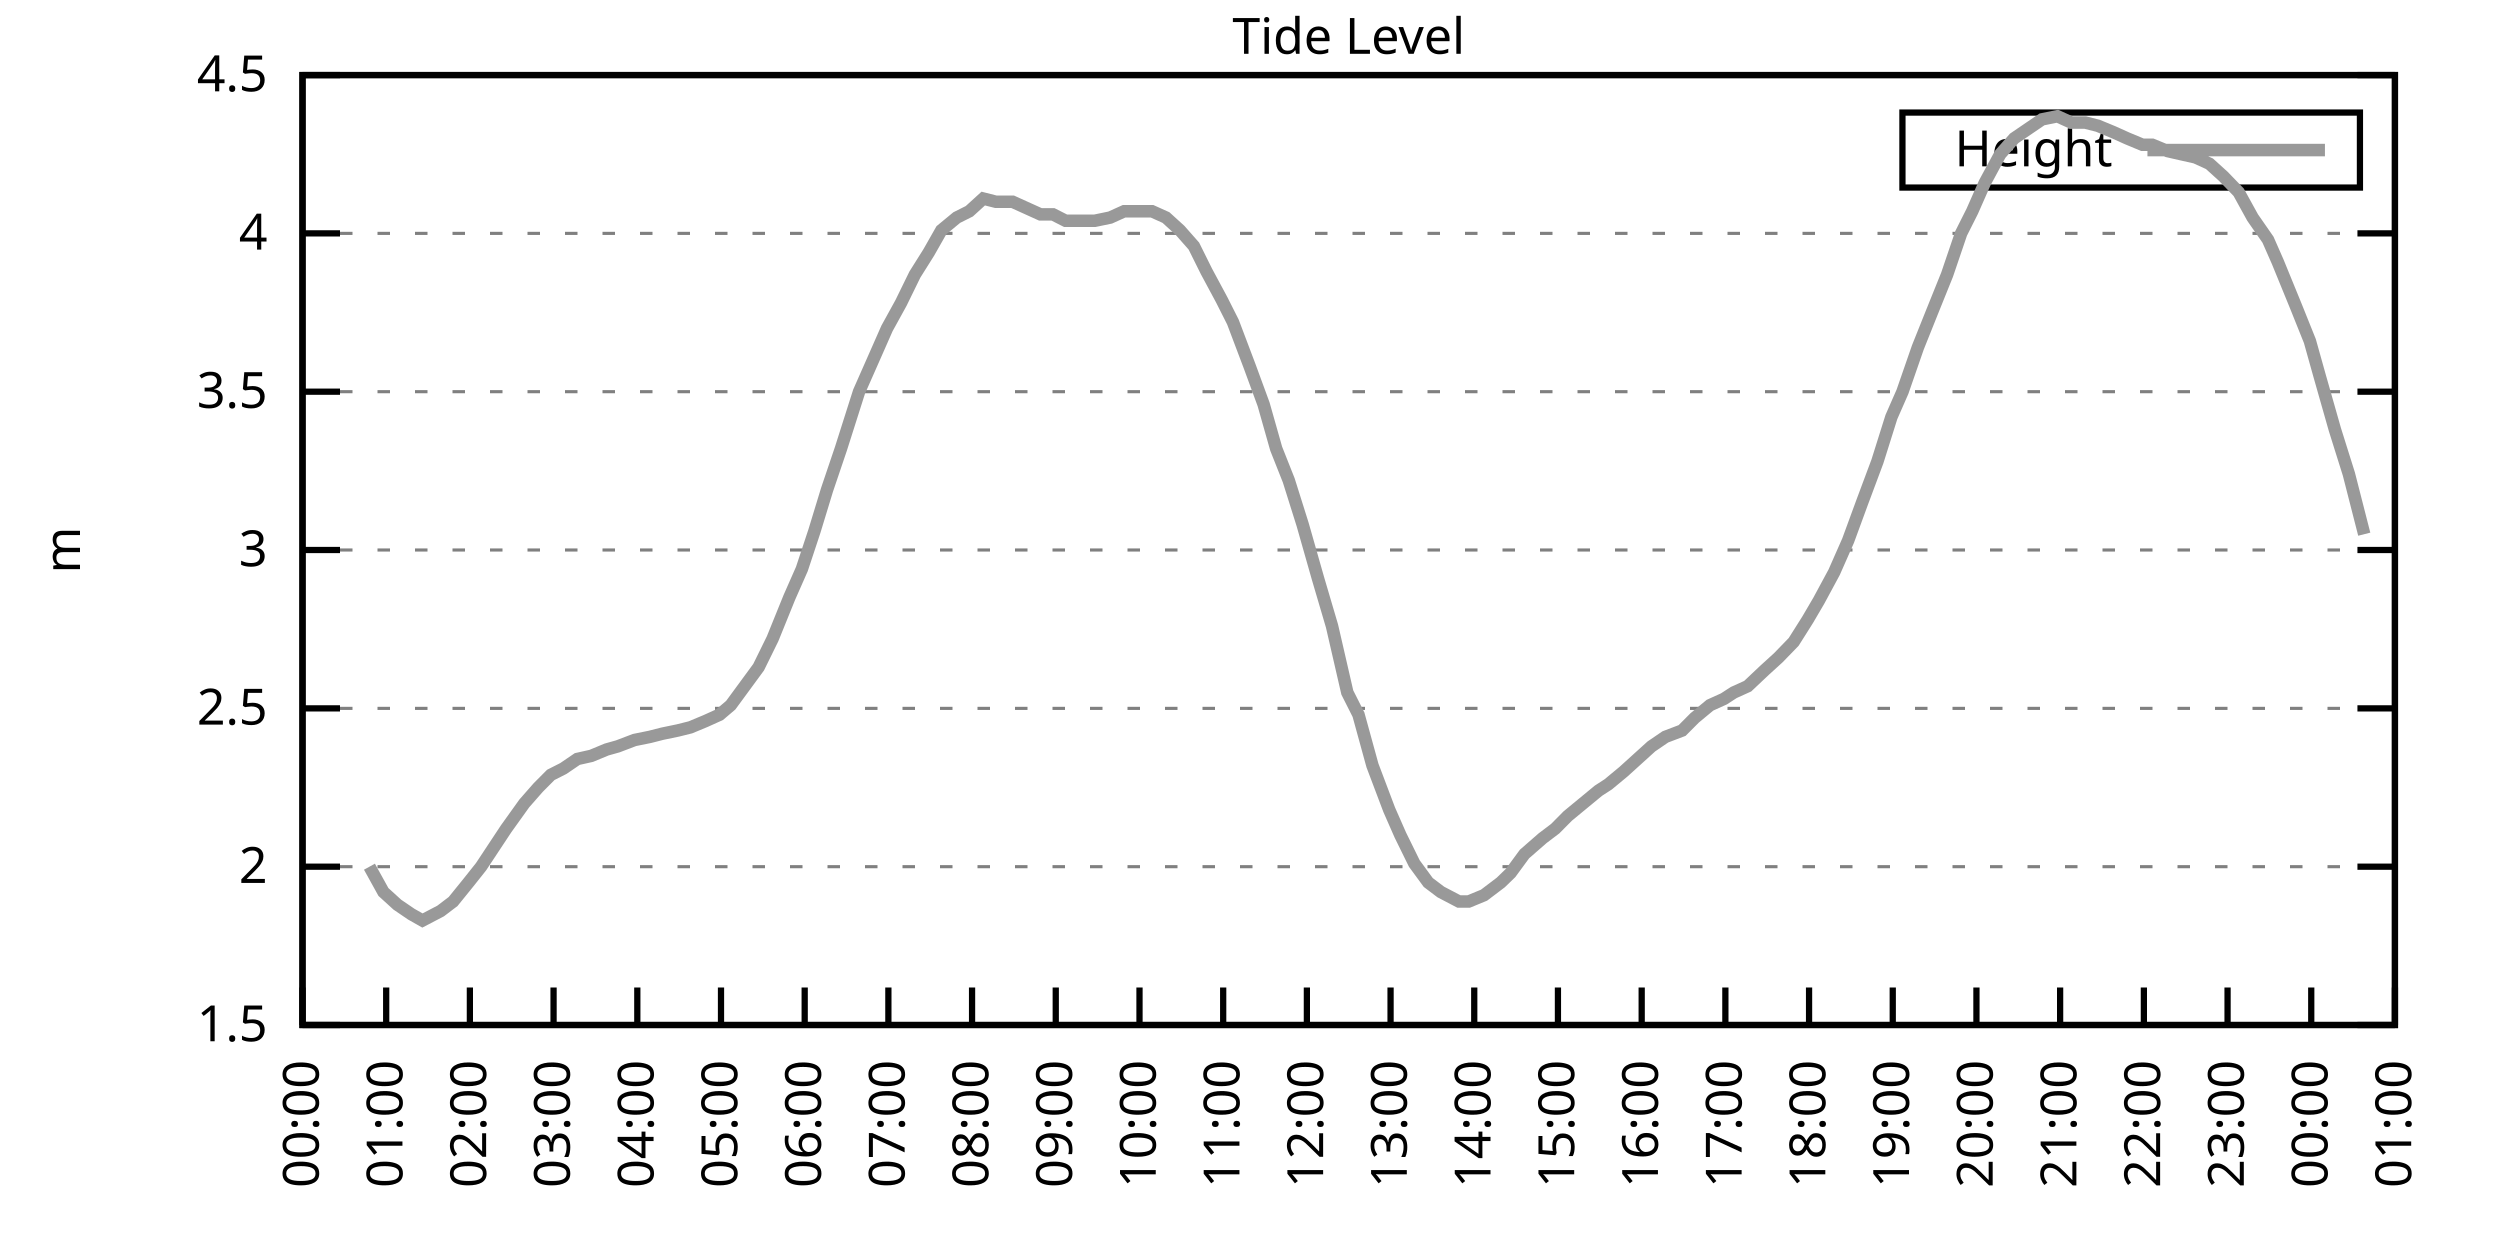
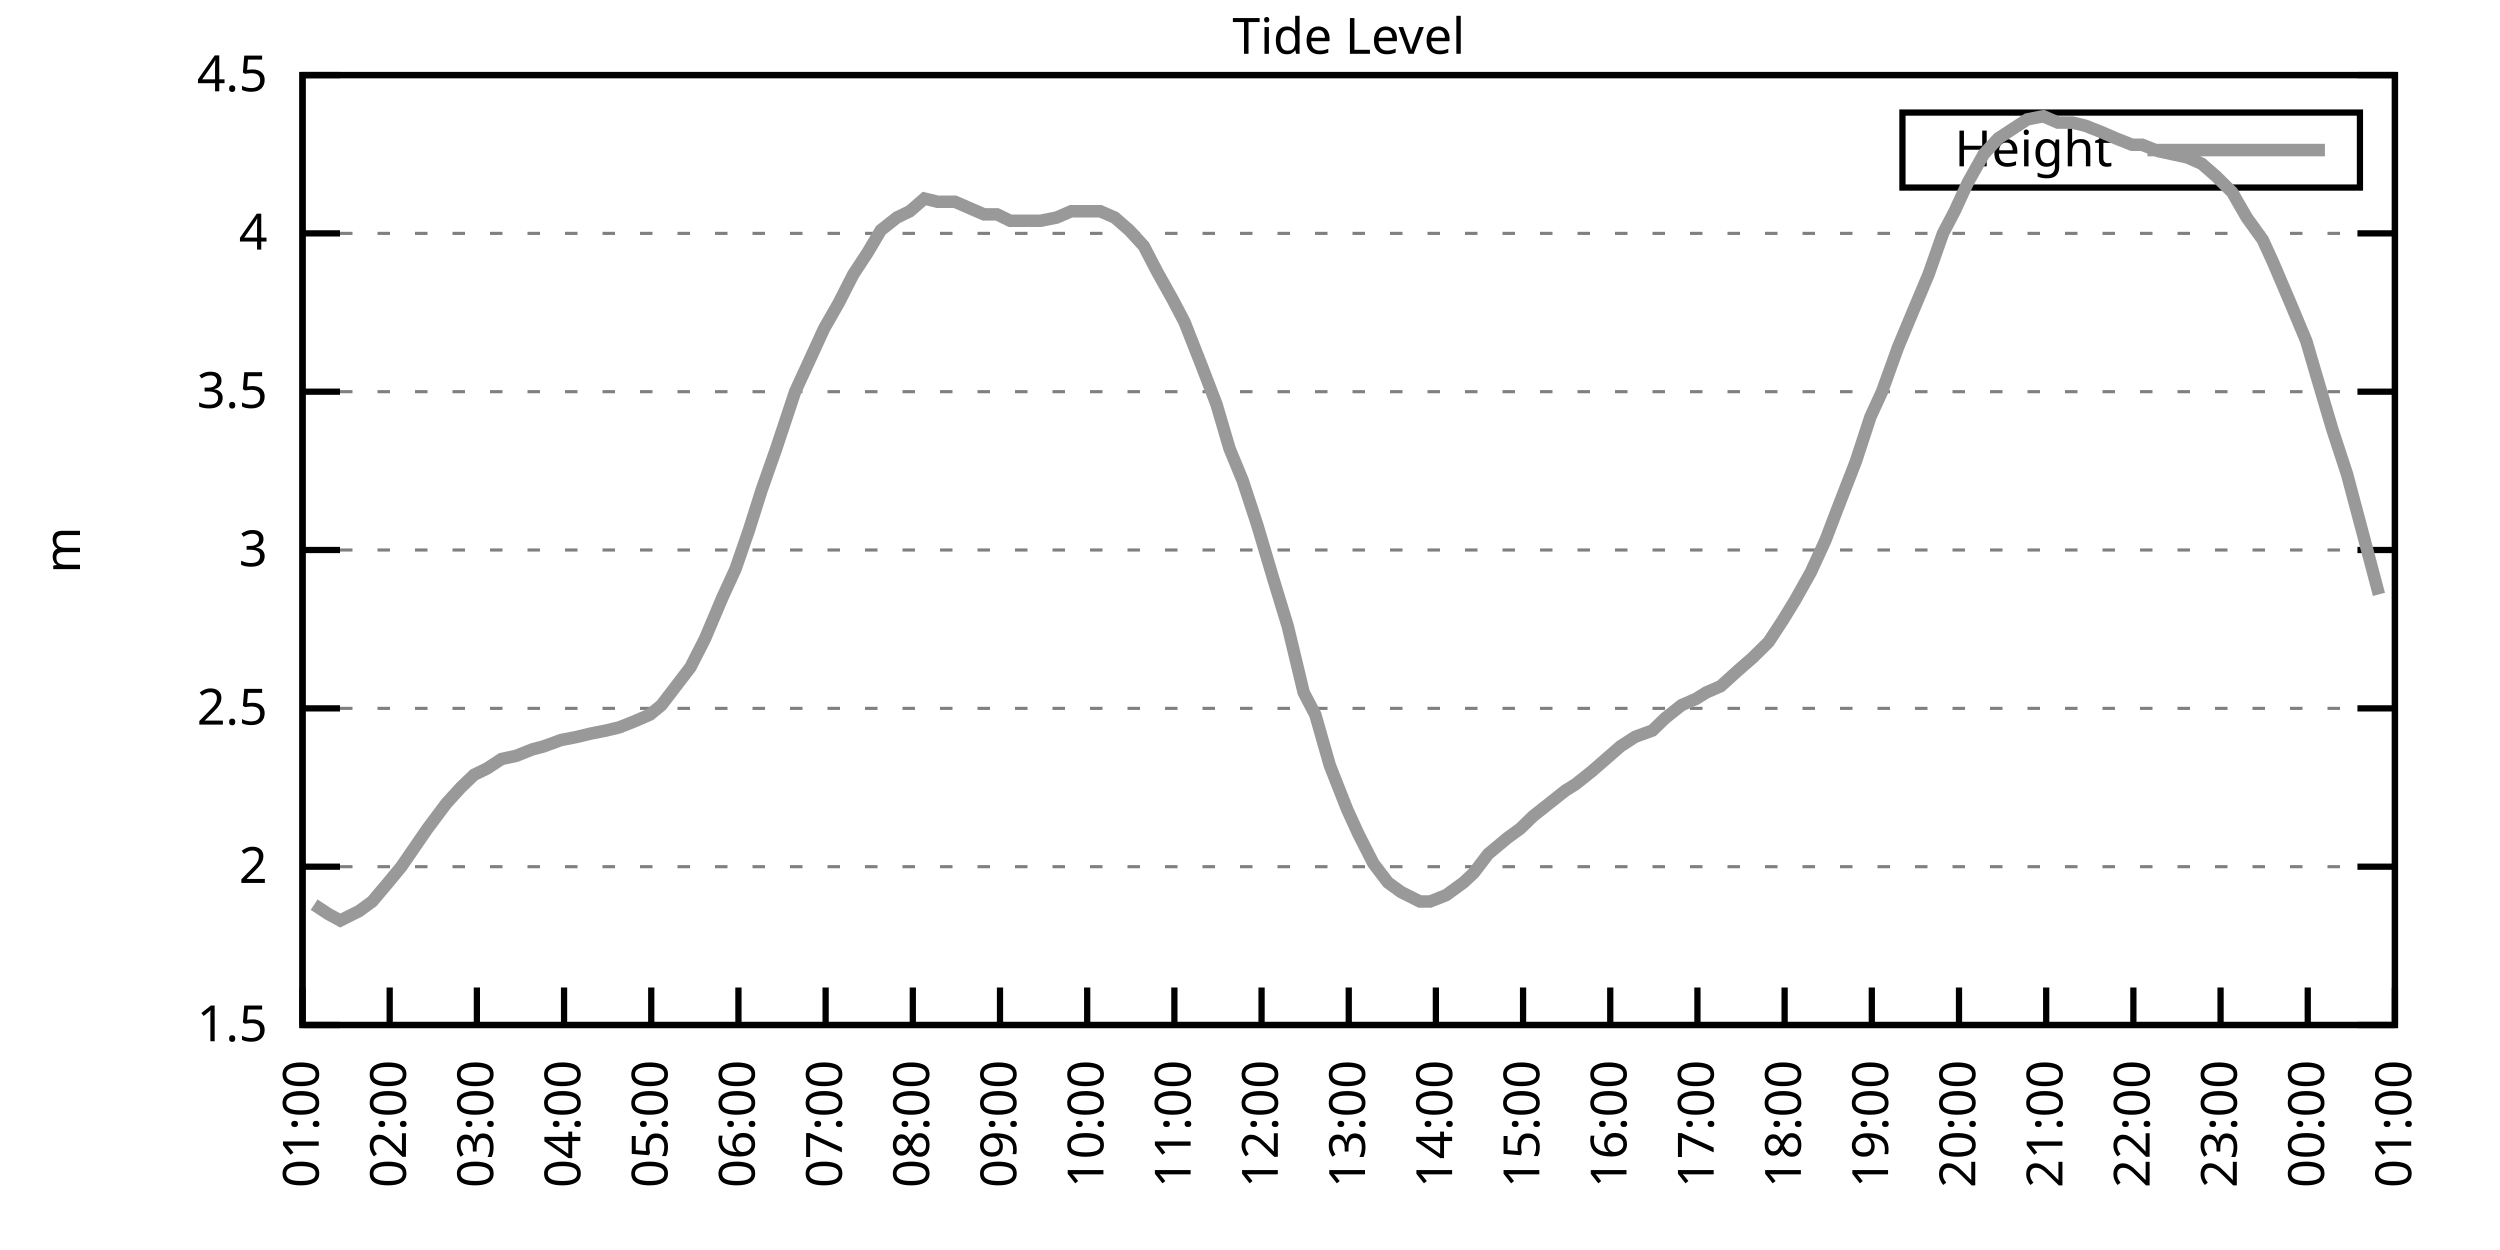
<svg xmlns="http://www.w3.org/2000/svg" xmlns:xlink="http://www.w3.org/1999/xlink" width="400" height="200" viewBox="0 0 400 200">
  <g id="gnuplot_canvas">
    <rect x="0" y="0" width="400" height="200" fill="none" />
    <defs>
      <circle id="gpDot" r="0.5" stroke-width="0.5" stroke="currentColor" />
      <path id="gpPt0" stroke-width="0.333" stroke="currentColor" d="M-1,0 h2 M0,-1 v2" />
      <path id="gpPt1" stroke-width="0.333" stroke="currentColor" d="M-1,-1 L1,1 M1,-1 L-1,1" />
      <path id="gpPt2" stroke-width="0.333" stroke="currentColor" d="M-1,0 L1,0 M0,-1 L0,1 M-1,-1 L1,1 M-1,1 L1,-1" />
      <rect id="gpPt3" stroke-width="0.333" stroke="currentColor" x="-1" y="-1" width="2" height="2" />
      <rect id="gpPt4" stroke-width="0.333" stroke="currentColor" fill="currentColor" x="-1" y="-1" width="2" height="2" />
      <circle id="gpPt5" stroke-width="0.333" stroke="currentColor" cx="0" cy="0" r="1" />
      <use xlink:href="#gpPt5" id="gpPt6" fill="currentColor" stroke="none" />
      <path id="gpPt7" stroke-width="0.333" stroke="currentColor" d="M0,-1.33 L-1.33,0.67 L1.33,0.67 z" />
      <use xlink:href="#gpPt7" id="gpPt8" fill="currentColor" stroke="none" />
      <use xlink:href="#gpPt7" id="gpPt9" stroke="currentColor" transform="rotate(180)" />
      <use xlink:href="#gpPt9" id="gpPt10" fill="currentColor" stroke="none" />
      <use xlink:href="#gpPt3" id="gpPt11" stroke="currentColor" transform="rotate(45)" />
      <use xlink:href="#gpPt11" id="gpPt12" fill="currentColor" stroke="none" />
      <path id="gpPt13" stroke-width="0.333" stroke="currentColor" d="M0,1.330 L1.265,0.411 L0.782,-1.067 L-0.782,-1.076 L-1.265,0.411 z" />
      <use xlink:href="#gpPt13" id="gpPt14" fill="currentColor" stroke="none" />
      <filter id="textbox" filterUnits="objectBoundingBox" x="0" y="0" height="1" width="1">
        <feFlood flood-color="white" flood-opacity="1" result="bgnd" />
        <feComposite in="SourceGraphic" in2="bgnd" operator="atop" />
      </filter>
      <filter id="greybox" filterUnits="objectBoundingBox" x="0" y="0" height="1" width="1">
        <feFlood flood-color="lightgrey" flood-opacity="1" result="grey" />
        <feComposite in="SourceGraphic" in2="grey" operator="atop" />
      </filter>
    </defs>
    <g fill="none" color="white" stroke="currentColor" stroke-width="1.00" stroke-linecap="butt" stroke-linejoin="miter">
</g>
    <g fill="none" color="black" stroke="currentColor" stroke-width="1.00" stroke-linecap="butt" stroke-linejoin="miter">
      <g stroke="none" shape-rendering="crispEdges">
        <polygon fill="rgb(255, 255, 255)" points="48.40,164.00 383.18,164.00 383.18,12.02 48.40,12.02 " />
      </g>
    </g>
    <g fill="none" color="black" stroke="currentColor" stroke-width="1.00" stroke-linecap="butt" stroke-linejoin="miter">
</g>
    <g fill="none" color="black" stroke="black" stroke-width="0.50" stroke-linecap="butt" stroke-linejoin="miter">
</g>
    <g fill="none" color="gray" stroke="currentColor" stroke-width="0.50" stroke-linecap="butt" stroke-linejoin="miter">
      <path stroke="gray" stroke-dasharray="2,4" class="gridline" d="M48.40,164.00 L383.19,164.00  " />
    </g>
    <g fill="none" color="gray" stroke="gray" stroke-width="1.00" stroke-linecap="butt" stroke-linejoin="miter">
</g>
    <g fill="none" color="black" stroke="currentColor" stroke-width="1.00" stroke-linecap="butt" stroke-linejoin="miter">
      <path stroke="black" d="M48.40,164.00 L54.40,164.00 M383.19,164.00 L377.19,164.00  " />
      <g transform="translate(42.80,166.60)" stroke="none" fill="black" font-family="Sans" font-size="8.00" text-anchor="end">
        <text>
          <tspan font-family="Sans"> 1.5</tspan>
        </text>
      </g>
    </g>
    <g fill="none" color="black" stroke="currentColor" stroke-width="1.00" stroke-linecap="butt" stroke-linejoin="miter">
</g>
    <g fill="none" color="black" stroke="black" stroke-width="0.50" stroke-linecap="butt" stroke-linejoin="miter">
</g>
    <g fill="none" color="gray" stroke="currentColor" stroke-width="0.50" stroke-linecap="butt" stroke-linejoin="miter">
      <path stroke="gray" stroke-dasharray="2,4" class="gridline" d="M48.40,138.67 L383.19,138.67  " />
    </g>
    <g fill="none" color="gray" stroke="gray" stroke-width="1.00" stroke-linecap="butt" stroke-linejoin="miter">
</g>
    <g fill="none" color="black" stroke="currentColor" stroke-width="1.00" stroke-linecap="butt" stroke-linejoin="miter">
      <path stroke="black" d="M48.40,138.67 L54.40,138.67 M383.19,138.67 L377.19,138.67  " />
      <g transform="translate(42.80,141.27)" stroke="none" fill="black" font-family="Sans" font-size="8.00" text-anchor="end">
        <text>
          <tspan font-family="Sans"> 2</tspan>
        </text>
      </g>
    </g>
    <g fill="none" color="black" stroke="currentColor" stroke-width="1.00" stroke-linecap="butt" stroke-linejoin="miter">
</g>
    <g fill="none" color="black" stroke="black" stroke-width="0.50" stroke-linecap="butt" stroke-linejoin="miter">
</g>
    <g fill="none" color="gray" stroke="currentColor" stroke-width="0.50" stroke-linecap="butt" stroke-linejoin="miter">
      <path stroke="gray" stroke-dasharray="2,4" class="gridline" d="M48.40,113.34 L383.19,113.34  " />
    </g>
    <g fill="none" color="gray" stroke="gray" stroke-width="1.00" stroke-linecap="butt" stroke-linejoin="miter">
</g>
    <g fill="none" color="black" stroke="currentColor" stroke-width="1.00" stroke-linecap="butt" stroke-linejoin="miter">
      <path stroke="black" d="M48.40,113.34 L54.40,113.34 M383.19,113.34 L377.19,113.34  " />
      <g transform="translate(42.80,115.94)" stroke="none" fill="black" font-family="Sans" font-size="8.00" text-anchor="end">
        <text>
          <tspan font-family="Sans"> 2.5</tspan>
        </text>
      </g>
    </g>
    <g fill="none" color="black" stroke="currentColor" stroke-width="1.00" stroke-linecap="butt" stroke-linejoin="miter">
</g>
    <g fill="none" color="black" stroke="black" stroke-width="0.50" stroke-linecap="butt" stroke-linejoin="miter">
</g>
    <g fill="none" color="gray" stroke="currentColor" stroke-width="0.50" stroke-linecap="butt" stroke-linejoin="miter">
      <path stroke="gray" stroke-dasharray="2,4" class="gridline" d="M48.40,88.00 L383.19,88.00  " />
    </g>
    <g fill="none" color="gray" stroke="gray" stroke-width="1.00" stroke-linecap="butt" stroke-linejoin="miter">
</g>
    <g fill="none" color="black" stroke="currentColor" stroke-width="1.00" stroke-linecap="butt" stroke-linejoin="miter">
      <path stroke="black" d="M48.40,88.00 L54.40,88.00 M383.19,88.00 L377.19,88.00  " />
      <g transform="translate(42.80,90.60)" stroke="none" fill="black" font-family="Sans" font-size="8.00" text-anchor="end">
        <text>
          <tspan font-family="Sans"> 3</tspan>
        </text>
      </g>
    </g>
    <g fill="none" color="black" stroke="currentColor" stroke-width="1.00" stroke-linecap="butt" stroke-linejoin="miter">
</g>
    <g fill="none" color="black" stroke="black" stroke-width="0.50" stroke-linecap="butt" stroke-linejoin="miter">
</g>
    <g fill="none" color="gray" stroke="currentColor" stroke-width="0.50" stroke-linecap="butt" stroke-linejoin="miter">
      <path stroke="gray" stroke-dasharray="2,4" class="gridline" d="M48.40,62.67 L383.19,62.67  " />
    </g>
    <g fill="none" color="gray" stroke="gray" stroke-width="1.00" stroke-linecap="butt" stroke-linejoin="miter">
</g>
    <g fill="none" color="black" stroke="currentColor" stroke-width="1.00" stroke-linecap="butt" stroke-linejoin="miter">
      <path stroke="black" d="M48.40,62.67 L54.40,62.67 M383.19,62.67 L377.19,62.67  " />
      <g transform="translate(42.80,65.27)" stroke="none" fill="black" font-family="Sans" font-size="8.00" text-anchor="end">
        <text>
          <tspan font-family="Sans"> 3.5</tspan>
        </text>
      </g>
    </g>
    <g fill="none" color="black" stroke="currentColor" stroke-width="1.00" stroke-linecap="butt" stroke-linejoin="miter">
</g>
    <g fill="none" color="black" stroke="black" stroke-width="0.50" stroke-linecap="butt" stroke-linejoin="miter">
</g>
    <g fill="none" color="gray" stroke="currentColor" stroke-width="0.50" stroke-linecap="butt" stroke-linejoin="miter">
      <path stroke="gray" stroke-dasharray="2,4" class="gridline" d="M48.40,37.34 L383.19,37.34  " />
    </g>
    <g fill="none" color="gray" stroke="gray" stroke-width="1.00" stroke-linecap="butt" stroke-linejoin="miter">
</g>
    <g fill="none" color="black" stroke="currentColor" stroke-width="1.00" stroke-linecap="butt" stroke-linejoin="miter">
      <path stroke="black" d="M48.40,37.34 L54.40,37.34 M383.19,37.34 L377.19,37.34  " />
      <g transform="translate(42.80,39.94)" stroke="none" fill="black" font-family="Sans" font-size="8.00" text-anchor="end">
        <text>
          <tspan font-family="Sans"> 4</tspan>
        </text>
      </g>
    </g>
    <g fill="none" color="black" stroke="currentColor" stroke-width="1.00" stroke-linecap="butt" stroke-linejoin="miter">
</g>
    <g fill="none" color="black" stroke="black" stroke-width="0.50" stroke-linecap="butt" stroke-linejoin="miter">
</g>
    <g fill="none" color="gray" stroke="currentColor" stroke-width="0.50" stroke-linecap="butt" stroke-linejoin="miter">
      <path stroke="gray" stroke-dasharray="2,4" class="gridline" d="M48.40,12.01 L383.19,12.01  " />
    </g>
    <g fill="none" color="gray" stroke="gray" stroke-width="1.00" stroke-linecap="butt" stroke-linejoin="miter">
</g>
    <g fill="none" color="black" stroke="currentColor" stroke-width="1.00" stroke-linecap="butt" stroke-linejoin="miter">
      <path stroke="black" d="M48.40,12.01 L54.40,12.01 M383.19,12.01 L377.19,12.01  " />
      <g transform="translate(42.80,14.61)" stroke="none" fill="black" font-family="Sans" font-size="8.00" text-anchor="end">
        <text>
          <tspan font-family="Sans"> 4.5</tspan>
        </text>
      </g>
    </g>
    <g fill="none" color="black" stroke="currentColor" stroke-width="1.00" stroke-linecap="butt" stroke-linejoin="miter">
      <path stroke="black" d="M48.40,164.00 L48.40,158.00  " />
      <g transform="translate(51.00,169.60) rotate(270.00)" stroke="none" fill="black" font-family="Sans" font-size="8.00" text-anchor="end">
        <text>
-           <tspan font-family="Sans">00:00</tspan>
-         </text>
-       </g>
-     </g>
-     <g fill="none" color="black" stroke="currentColor" stroke-width="1.00" stroke-linecap="butt" stroke-linejoin="miter">
-       <path stroke="black" d="M61.79,164.00 L61.79,158.00  " />
-       <g transform="translate(64.39,169.60) rotate(270.00)" stroke="none" fill="black" font-family="Sans" font-size="8.00" text-anchor="end">
-         <text>
          <tspan font-family="Sans">01:00</tspan>
        </text>
      </g>
    </g>
    <g fill="none" color="black" stroke="currentColor" stroke-width="1.00" stroke-linecap="butt" stroke-linejoin="miter">
-       <path stroke="black" d="M75.18,164.00 L75.18,158.00  " />
-       <g transform="translate(77.78,169.60) rotate(270.00)" stroke="none" fill="black" font-family="Sans" font-size="8.00" text-anchor="end">
+       <path stroke="black" d="M62.35,164.00 L62.35,158.00  " />
+       <g transform="translate(64.95,169.60) rotate(270.00)" stroke="none" fill="black" font-family="Sans" font-size="8.00" text-anchor="end">
        <text>
          <tspan font-family="Sans">02:00</tspan>
        </text>
      </g>
    </g>
    <g fill="none" color="black" stroke="currentColor" stroke-width="1.00" stroke-linecap="butt" stroke-linejoin="miter">
-       <path stroke="black" d="M88.57,164.00 L88.57,158.00  " />
-       <g transform="translate(91.17,169.60) rotate(270.00)" stroke="none" fill="black" font-family="Sans" font-size="8.00" text-anchor="end">
+       <path stroke="black" d="M76.30,164.00 L76.30,158.00  " />
+       <g transform="translate(78.90,169.60) rotate(270.00)" stroke="none" fill="black" font-family="Sans" font-size="8.00" text-anchor="end">
        <text>
          <tspan font-family="Sans">03:00</tspan>
        </text>
      </g>
    </g>
    <g fill="none" color="black" stroke="currentColor" stroke-width="1.00" stroke-linecap="butt" stroke-linejoin="miter">
-       <path stroke="black" d="M101.97,164.00 L101.97,158.00  " />
-       <g transform="translate(104.57,169.60) rotate(270.00)" stroke="none" fill="black" font-family="Sans" font-size="8.00" text-anchor="end">
+       <path stroke="black" d="M90.25,164.00 L90.25,158.00  " />
+       <g transform="translate(92.85,169.60) rotate(270.00)" stroke="none" fill="black" font-family="Sans" font-size="8.00" text-anchor="end">
        <text>
          <tspan font-family="Sans">04:00</tspan>
        </text>
      </g>
    </g>
    <g fill="none" color="black" stroke="currentColor" stroke-width="1.00" stroke-linecap="butt" stroke-linejoin="miter">
-       <path stroke="black" d="M115.36,164.00 L115.36,158.00  " />
-       <g transform="translate(117.96,169.60) rotate(270.00)" stroke="none" fill="black" font-family="Sans" font-size="8.00" text-anchor="end">
+       <path stroke="black" d="M104.20,164.00 L104.20,158.00  " />
+       <g transform="translate(106.80,169.60) rotate(270.00)" stroke="none" fill="black" font-family="Sans" font-size="8.00" text-anchor="end">
        <text>
          <tspan font-family="Sans">05:00</tspan>
        </text>
      </g>
    </g>
    <g fill="none" color="black" stroke="currentColor" stroke-width="1.00" stroke-linecap="butt" stroke-linejoin="miter">
-       <path stroke="black" d="M128.75,164.00 L128.75,158.00  " />
-       <g transform="translate(131.35,169.60) rotate(270.00)" stroke="none" fill="black" font-family="Sans" font-size="8.00" text-anchor="end">
+       <path stroke="black" d="M118.15,164.00 L118.15,158.00  " />
+       <g transform="translate(120.75,169.60) rotate(270.00)" stroke="none" fill="black" font-family="Sans" font-size="8.00" text-anchor="end">
        <text>
          <tspan font-family="Sans">06:00</tspan>
        </text>
      </g>
    </g>
    <g fill="none" color="black" stroke="currentColor" stroke-width="1.00" stroke-linecap="butt" stroke-linejoin="miter">
-       <path stroke="black" d="M142.14,164.00 L142.14,158.00  " />
-       <g transform="translate(144.74,169.60) rotate(270.00)" stroke="none" fill="black" font-family="Sans" font-size="8.00" text-anchor="end">
+       <path stroke="black" d="M132.10,164.00 L132.10,158.00  " />
+       <g transform="translate(134.70,169.60) rotate(270.00)" stroke="none" fill="black" font-family="Sans" font-size="8.00" text-anchor="end">
        <text>
          <tspan font-family="Sans">07:00</tspan>
        </text>
      </g>
    </g>
    <g fill="none" color="black" stroke="currentColor" stroke-width="1.00" stroke-linecap="butt" stroke-linejoin="miter">
-       <path stroke="black" d="M155.53,164.00 L155.53,158.00  " />
-       <g transform="translate(158.13,169.60) rotate(270.00)" stroke="none" fill="black" font-family="Sans" font-size="8.00" text-anchor="end">
+       <path stroke="black" d="M146.05,164.00 L146.05,158.00  " />
+       <g transform="translate(148.65,169.60) rotate(270.00)" stroke="none" fill="black" font-family="Sans" font-size="8.00" text-anchor="end">
        <text>
          <tspan font-family="Sans">08:00</tspan>
        </text>
      </g>
    </g>
    <g fill="none" color="black" stroke="currentColor" stroke-width="1.00" stroke-linecap="butt" stroke-linejoin="miter">
-       <path stroke="black" d="M168.92,164.00 L168.92,158.00  " />
-       <g transform="translate(171.52,169.60) rotate(270.00)" stroke="none" fill="black" font-family="Sans" font-size="8.00" text-anchor="end">
+       <path stroke="black" d="M160.00,164.00 L160.00,158.00  " />
+       <g transform="translate(162.60,169.60) rotate(270.00)" stroke="none" fill="black" font-family="Sans" font-size="8.00" text-anchor="end">
        <text>
          <tspan font-family="Sans">09:00</tspan>
        </text>
      </g>
    </g>
    <g fill="none" color="black" stroke="currentColor" stroke-width="1.00" stroke-linecap="butt" stroke-linejoin="miter">
-       <path stroke="black" d="M182.32,164.00 L182.32,158.00  " />
-       <g transform="translate(184.92,169.60) rotate(270.00)" stroke="none" fill="black" font-family="Sans" font-size="8.00" text-anchor="end">
+       <path stroke="black" d="M173.95,164.00 L173.95,158.00  " />
+       <g transform="translate(176.55,169.60) rotate(270.00)" stroke="none" fill="black" font-family="Sans" font-size="8.00" text-anchor="end">
        <text>
          <tspan font-family="Sans">10:00</tspan>
        </text>
      </g>
    </g>
    <g fill="none" color="black" stroke="currentColor" stroke-width="1.00" stroke-linecap="butt" stroke-linejoin="miter">
-       <path stroke="black" d="M195.71,164.00 L195.71,158.00  " />
-       <g transform="translate(198.31,169.60) rotate(270.00)" stroke="none" fill="black" font-family="Sans" font-size="8.00" text-anchor="end">
+       <path stroke="black" d="M187.90,164.00 L187.90,158.00  " />
+       <g transform="translate(190.50,169.60) rotate(270.00)" stroke="none" fill="black" font-family="Sans" font-size="8.00" text-anchor="end">
        <text>
          <tspan font-family="Sans">11:00</tspan>
        </text>
      </g>
    </g>
    <g fill="none" color="black" stroke="currentColor" stroke-width="1.00" stroke-linecap="butt" stroke-linejoin="miter">
-       <path stroke="black" d="M209.10,164.00 L209.10,158.00  " />
-       <g transform="translate(211.70,169.60) rotate(270.00)" stroke="none" fill="black" font-family="Sans" font-size="8.00" text-anchor="end">
+       <path stroke="black" d="M201.85,164.00 L201.85,158.00  " />
+       <g transform="translate(204.45,169.60) rotate(270.00)" stroke="none" fill="black" font-family="Sans" font-size="8.00" text-anchor="end">
        <text>
          <tspan font-family="Sans">12:00</tspan>
        </text>
      </g>
    </g>
    <g fill="none" color="black" stroke="currentColor" stroke-width="1.00" stroke-linecap="butt" stroke-linejoin="miter">
-       <path stroke="black" d="M222.49,164.00 L222.49,158.00  " />
-       <g transform="translate(225.09,169.60) rotate(270.00)" stroke="none" fill="black" font-family="Sans" font-size="8.00" text-anchor="end">
+       <path stroke="black" d="M215.80,164.00 L215.80,158.00  " />
+       <g transform="translate(218.40,169.60) rotate(270.00)" stroke="none" fill="black" font-family="Sans" font-size="8.00" text-anchor="end">
        <text>
          <tspan font-family="Sans">13:00</tspan>
        </text>
      </g>
    </g>
    <g fill="none" color="black" stroke="currentColor" stroke-width="1.00" stroke-linecap="butt" stroke-linejoin="miter">
-       <path stroke="black" d="M235.88,164.00 L235.88,158.00  " />
-       <g transform="translate(238.48,169.60) rotate(270.00)" stroke="none" fill="black" font-family="Sans" font-size="8.00" text-anchor="end">
+       <path stroke="black" d="M229.74,164.00 L229.74,158.00  " />
+       <g transform="translate(232.34,169.60) rotate(270.00)" stroke="none" fill="black" font-family="Sans" font-size="8.00" text-anchor="end">
        <text>
          <tspan font-family="Sans">14:00</tspan>
        </text>
      </g>
    </g>
    <g fill="none" color="black" stroke="currentColor" stroke-width="1.00" stroke-linecap="butt" stroke-linejoin="miter">
-       <path stroke="black" d="M249.27,164.00 L249.27,158.00  " />
-       <g transform="translate(251.87,169.60) rotate(270.00)" stroke="none" fill="black" font-family="Sans" font-size="8.00" text-anchor="end">
+       <path stroke="black" d="M243.69,164.00 L243.69,158.00  " />
+       <g transform="translate(246.29,169.60) rotate(270.00)" stroke="none" fill="black" font-family="Sans" font-size="8.00" text-anchor="end">
        <text>
          <tspan font-family="Sans">15:00</tspan>
        </text>
      </g>
    </g>
    <g fill="none" color="black" stroke="currentColor" stroke-width="1.00" stroke-linecap="butt" stroke-linejoin="miter">
-       <path stroke="black" d="M262.67,164.00 L262.67,158.00  " />
-       <g transform="translate(265.27,169.60) rotate(270.00)" stroke="none" fill="black" font-family="Sans" font-size="8.00" text-anchor="end">
+       <path stroke="black" d="M257.64,164.00 L257.64,158.00  " />
+       <g transform="translate(260.24,169.60) rotate(270.00)" stroke="none" fill="black" font-family="Sans" font-size="8.00" text-anchor="end">
        <text>
          <tspan font-family="Sans">16:00</tspan>
        </text>
      </g>
    </g>
    <g fill="none" color="black" stroke="currentColor" stroke-width="1.00" stroke-linecap="butt" stroke-linejoin="miter">
-       <path stroke="black" d="M276.06,164.00 L276.06,158.00  " />
-       <g transform="translate(278.66,169.60) rotate(270.00)" stroke="none" fill="black" font-family="Sans" font-size="8.00" text-anchor="end">
+       <path stroke="black" d="M271.59,164.00 L271.59,158.00  " />
+       <g transform="translate(274.19,169.60) rotate(270.00)" stroke="none" fill="black" font-family="Sans" font-size="8.00" text-anchor="end">
        <text>
          <tspan font-family="Sans">17:00</tspan>
        </text>
      </g>
    </g>
    <g fill="none" color="black" stroke="currentColor" stroke-width="1.00" stroke-linecap="butt" stroke-linejoin="miter">
-       <path stroke="black" d="M289.45,164.00 L289.45,158.00  " />
-       <g transform="translate(292.05,169.60) rotate(270.00)" stroke="none" fill="black" font-family="Sans" font-size="8.00" text-anchor="end">
+       <path stroke="black" d="M285.54,164.00 L285.54,158.00  " />
+       <g transform="translate(288.14,169.60) rotate(270.00)" stroke="none" fill="black" font-family="Sans" font-size="8.00" text-anchor="end">
        <text>
          <tspan font-family="Sans">18:00</tspan>
        </text>
      </g>
    </g>
    <g fill="none" color="black" stroke="currentColor" stroke-width="1.00" stroke-linecap="butt" stroke-linejoin="miter">
-       <path stroke="black" d="M302.84,164.00 L302.84,158.00  " />
-       <g transform="translate(305.44,169.60) rotate(270.00)" stroke="none" fill="black" font-family="Sans" font-size="8.00" text-anchor="end">
+       <path stroke="black" d="M299.49,164.00 L299.49,158.00  " />
+       <g transform="translate(302.09,169.60) rotate(270.00)" stroke="none" fill="black" font-family="Sans" font-size="8.00" text-anchor="end">
        <text>
          <tspan font-family="Sans">19:00</tspan>
        </text>
      </g>
    </g>
    <g fill="none" color="black" stroke="currentColor" stroke-width="1.00" stroke-linecap="butt" stroke-linejoin="miter">
-       <path stroke="black" d="M316.23,164.00 L316.23,158.00  " />
-       <g transform="translate(318.83,169.60) rotate(270.00)" stroke="none" fill="black" font-family="Sans" font-size="8.00" text-anchor="end">
+       <path stroke="black" d="M313.44,164.00 L313.44,158.00  " />
+       <g transform="translate(316.04,169.60) rotate(270.00)" stroke="none" fill="black" font-family="Sans" font-size="8.00" text-anchor="end">
        <text>
          <tspan font-family="Sans">20:00</tspan>
        </text>
      </g>
    </g>
    <g fill="none" color="black" stroke="currentColor" stroke-width="1.00" stroke-linecap="butt" stroke-linejoin="miter">
-       <path stroke="black" d="M329.62,164.00 L329.62,158.00  " />
-       <g transform="translate(332.22,169.60) rotate(270.00)" stroke="none" fill="black" font-family="Sans" font-size="8.00" text-anchor="end">
+       <path stroke="black" d="M327.39,164.00 L327.39,158.00  " />
+       <g transform="translate(329.99,169.60) rotate(270.00)" stroke="none" fill="black" font-family="Sans" font-size="8.00" text-anchor="end">
        <text>
          <tspan font-family="Sans">21:00</tspan>
        </text>
      </g>
    </g>
    <g fill="none" color="black" stroke="currentColor" stroke-width="1.00" stroke-linecap="butt" stroke-linejoin="miter">
-       <path stroke="black" d="M343.02,164.00 L343.02,158.00  " />
-       <g transform="translate(345.62,169.60) rotate(270.00)" stroke="none" fill="black" font-family="Sans" font-size="8.00" text-anchor="end">
+       <path stroke="black" d="M341.34,164.00 L341.34,158.00  " />
+       <g transform="translate(343.94,169.60) rotate(270.00)" stroke="none" fill="black" font-family="Sans" font-size="8.00" text-anchor="end">
        <text>
          <tspan font-family="Sans">22:00</tspan>
        </text>
      </g>
    </g>
    <g fill="none" color="black" stroke="currentColor" stroke-width="1.00" stroke-linecap="butt" stroke-linejoin="miter">
-       <path stroke="black" d="M356.41,164.00 L356.41,158.00  " />
-       <g transform="translate(359.01,169.60) rotate(270.00)" stroke="none" fill="black" font-family="Sans" font-size="8.00" text-anchor="end">
+       <path stroke="black" d="M355.29,164.00 L355.29,158.00  " />
+       <g transform="translate(357.89,169.60) rotate(270.00)" stroke="none" fill="black" font-family="Sans" font-size="8.00" text-anchor="end">
        <text>
          <tspan font-family="Sans">23:00</tspan>
        </text>
      </g>
    </g>
    <g fill="none" color="black" stroke="currentColor" stroke-width="1.00" stroke-linecap="butt" stroke-linejoin="miter">
-       <path stroke="black" d="M369.80,164.00 L369.80,158.00  " />
-       <g transform="translate(372.40,169.60) rotate(270.00)" stroke="none" fill="black" font-family="Sans" font-size="8.00" text-anchor="end">
+       <path stroke="black" d="M369.24,164.00 L369.24,158.00  " />
+       <g transform="translate(371.84,169.60) rotate(270.00)" stroke="none" fill="black" font-family="Sans" font-size="8.00" text-anchor="end">
        <text>
          <tspan font-family="Sans">00:00</tspan>
        </text>
      </g>
    </g>
    <g fill="none" color="black" stroke="currentColor" stroke-width="1.00" stroke-linecap="butt" stroke-linejoin="miter">
      <path stroke="black" d="M383.19,164.00 L383.19,158.00  " />
      <g transform="translate(385.79,169.60) rotate(270.00)" stroke="none" fill="black" font-family="Sans" font-size="8.00" text-anchor="end">
        <text>
          <tspan font-family="Sans">01:00</tspan>
        </text>
      </g>
    </g>
    <g fill="none" color="black" stroke="currentColor" stroke-width="1.00" stroke-linecap="butt" stroke-linejoin="miter">
</g>
    <g fill="none" color="black" stroke="currentColor" stroke-width="1.00" stroke-linecap="butt" stroke-linejoin="miter">
      <path stroke="black" d="M48.40,12.01 L48.40,164.00 L383.19,164.00 L383.19,12.01 L48.40,12.01 Z  " />
    </g>
    <g fill="none" color="black" stroke="currentColor" stroke-width="1.00" stroke-linecap="butt" stroke-linejoin="miter">
</g>
    <g fill="none" color="black" stroke="currentColor" stroke-width="1.00" stroke-linecap="butt" stroke-linejoin="miter">
      <path stroke="black" d="M304.39,30.01 L304.39,18.01 L377.59,18.01 L377.59,30.01 L304.39,30.01 Z  " />
    </g>
    <g id="Tide_level_plot_1">
      <g fill="none" color="white" stroke="black" stroke-width="2.00" stroke-linecap="butt" stroke-linejoin="miter">
</g>
      <g fill="none" color="black" stroke="currentColor" stroke-width="2.00" stroke-linecap="butt" stroke-linejoin="miter">
        <g transform="translate(337.99,26.61)" stroke="none" fill="black" font-family="Sans" font-size="8.00" text-anchor="end">
          <text>
            <tspan font-family="Sans">Height</tspan>
          </text>
        </g>
      </g>
      <g fill="none" color="black" stroke="currentColor" stroke-width="2.00" stroke-linecap="butt" stroke-linejoin="miter">
-         <path stroke="rgb(153, 153, 153)" d="M343.59,24.01 L371.99,24.01 M59.11,138.67 L61.35,142.72 L63.58,144.75 L65.81,146.27 L67.59,147.28 L70.50,145.76   L72.50,144.24 L74.96,141.20 L76.97,138.67 L78.98,135.63 L80.99,132.59 L83.89,128.54 L86.12,126.00 L88.13,123.98   L90.14,122.96 L92.37,121.44 L94.60,120.94 L97.06,119.92 L98.84,119.42 L101.52,118.40 L103.98,117.90 L105.98,117.39   L108.44,116.88 L110.45,116.38 L112.90,115.36 L115.13,114.35 L116.92,112.83 L119.15,109.79 L121.38,106.75 L123.62,102.19   L126.29,95.60 L128.30,91.04 L130.31,84.97 L132.32,78.38 L134.55,71.79 L137.45,62.67 L139.24,58.62 L141.92,52.54   L144.15,48.49 L146.38,43.93 L148.61,40.38 L150.62,36.84 L153.08,34.81 L155.09,33.80 L157.32,31.77 L159.33,32.28   L162.01,32.28 L164.24,33.29 L166.47,34.30 L168.48,34.30 L170.49,35.32 L172.72,35.32 L175.17,35.32 L177.63,34.81   L179.86,33.80 L181.65,33.80 L184.32,33.80 L186.56,34.81 L188.79,36.84 L191.02,39.37 L193.03,43.42 L195.48,47.98   L197.27,51.53 L199.95,58.62 L202.18,64.70 L204.19,71.79 L206.20,76.86 L208.43,83.95 L210.88,92.56 L213.12,100.16   L215.57,110.80 L217.36,114.35 L219.59,122.46 L222.27,129.55 L224.05,133.60 L226.29,138.16 L228.52,141.20 L230.53,142.72   L233.43,144.24 L234.99,144.24 L237.44,143.23 L240.12,141.20 L241.69,139.68 L243.92,136.64 L246.82,134.11 L248.83,132.59   L250.84,130.56 L253.29,128.54 L255.75,126.51 L257.31,125.50 L259.76,123.47 L262.00,121.44 L264.23,119.42 L266.46,117.90   L269.14,116.88 L271.15,114.86 L273.60,112.83 L275.83,111.82 L277.40,110.80 L279.63,109.79 L282.31,107.26 L284.54,105.23   L286.99,102.70 L289.23,99.15 L291.01,96.11 L293.47,91.55 L295.70,86.49 L297.93,80.41 L300.39,73.82 L302.62,66.73   L304.40,62.67 L306.86,55.58 L309.09,50.01 L311.54,43.93 L313.78,37.34 L315.56,33.80 L317.57,29.24 L320.03,24.68   L322.26,22.14 L324.49,20.62 L326.72,19.10 L329.18,18.60 L331.41,19.61 L333.64,19.61 L335.65,20.12 L338.10,21.13   L340.34,22.14 L342.79,23.16 L344.35,23.16 L346.81,24.17 L349.04,24.68 L351.27,25.18 L353.51,26.20 L355.74,28.22   L358.19,30.76 L360.42,34.81 L362.88,38.35 L364.44,41.90 L367.34,48.99 L369.58,54.57 L371.14,60.14 L373.59,68.75   L375.82,75.85 L378.28,85.47  " />
+         <path stroke="rgb(153, 153, 153)" d="M343.59,24.01 L371.99,24.01 M50.26,144.75 L52.58,146.27 L54.44,147.28 L57.47,145.76 L59.56,144.24 L62.12,141.20   L64.21,138.67 L66.30,135.63 L68.39,132.59 L71.42,128.54 L73.74,126.00 L75.83,123.98 L77.93,122.96 L80.25,121.44   L82.58,120.94 L85.13,119.92 L86.99,119.42 L89.78,118.40 L92.34,117.90 L94.43,117.39 L96.99,116.88 L99.08,116.38   L101.64,115.36 L103.97,114.35 L105.83,112.83 L108.15,109.79 L110.48,106.75 L112.80,102.19 L115.59,95.60 L117.68,91.04   L119.78,84.97 L121.87,78.38 L124.19,71.79 L127.22,62.67 L129.08,58.62 L131.87,52.54 L134.19,48.49 L136.51,43.93   L138.84,40.38 L140.93,36.84 L143.49,34.81 L145.58,33.80 L147.91,31.77 L150.00,32.28 L152.79,32.28 L155.11,33.29   L157.44,34.30 L159.53,34.30 L161.62,35.32 L163.95,35.32 L166.51,35.32 L169.06,34.81 L171.39,33.80 L173.25,33.80   L176.04,33.80 L178.36,34.81 L180.69,36.84 L183.01,39.37 L185.11,43.42 L187.66,47.98 L189.52,51.53 L192.31,58.62   L194.64,64.70 L196.73,71.79 L198.82,76.86 L201.15,83.95 L203.71,92.56 L206.03,100.16 L208.59,110.80 L210.45,114.35   L212.77,122.46 L215.56,129.55 L217.42,133.60 L219.75,138.16 L222.07,141.20 L224.16,142.72 L227.19,144.24 L228.81,144.24   L231.37,143.23 L234.16,141.20 L235.79,139.68 L238.11,136.64 L241.14,134.11 L243.23,132.59 L245.32,130.56 L247.88,128.54   L250.44,126.51 L252.06,125.50 L254.62,123.47 L256.95,121.44 L259.27,119.42 L261.60,117.90 L264.39,116.88 L266.48,114.86   L269.04,112.83 L271.36,111.82 L272.99,110.80 L275.31,109.79 L278.10,107.26 L280.43,105.23 L282.99,102.70 L285.31,99.15   L287.17,96.11 L289.73,91.55 L292.05,86.49 L294.38,80.41 L296.94,73.82 L299.26,66.73 L301.12,62.67 L303.68,55.58   L306.00,50.01 L308.56,43.93 L310.88,37.34 L312.74,33.80 L314.84,29.24 L317.39,24.68 L319.72,22.14 L322.04,20.62   L324.37,19.10 L326.93,18.60 L329.25,19.61 L331.58,19.61 L333.67,20.12 L336.23,21.13 L338.55,22.14 L341.11,23.16   L342.74,23.16 L345.29,24.17 L347.62,24.68 L349.94,25.18 L352.27,26.20 L354.59,28.22 L357.15,30.76 L359.48,34.81   L362.03,38.35 L363.66,41.90 L366.68,48.99 L369.01,54.57 L370.64,60.14 L373.19,68.75 L375.52,75.85 L378.08,85.47   L380.63,95.10  " />
      </g>
    </g>
    <g fill="none" color="black" stroke="currentColor" stroke-width="2.00" stroke-linecap="butt" stroke-linejoin="miter">
</g>
    <g fill="none" color="black" stroke="black" stroke-width="1.00" stroke-linecap="butt" stroke-linejoin="miter">
</g>
    <g fill="none" color="black" stroke="currentColor" stroke-width="1.00" stroke-linecap="butt" stroke-linejoin="miter">
      <path stroke="black" d="M48.40,12.01 L48.40,164.00 L383.19,164.00 L383.19,12.01 L48.40,12.01 Z  " />
      <g transform="translate(12.80,88.01) rotate(270.00)" stroke="none" fill="black" font-family="Sans" font-size="8.00" text-anchor="middle">
        <text>
          <tspan font-family="Sans">m</tspan>
        </text>
      </g>
    </g>
    <g fill="none" color="black" stroke="currentColor" stroke-width="1.00" stroke-linecap="butt" stroke-linejoin="miter">
</g>
    <g fill="none" color="black" stroke="currentColor" stroke-width="1.00" stroke-linecap="butt" stroke-linejoin="miter">
      <g transform="translate(215.79,8.61)" stroke="none" fill="black" font-family="Sans" font-size="8.00" text-anchor="middle">
        <text>
          <tspan font-family="Sans">Tide Level</tspan>
        </text>
      </g>
    </g>
    <g fill="none" color="black" stroke="currentColor" stroke-width="1.00" stroke-linecap="butt" stroke-linejoin="miter">
</g>
  </g>
</svg>
